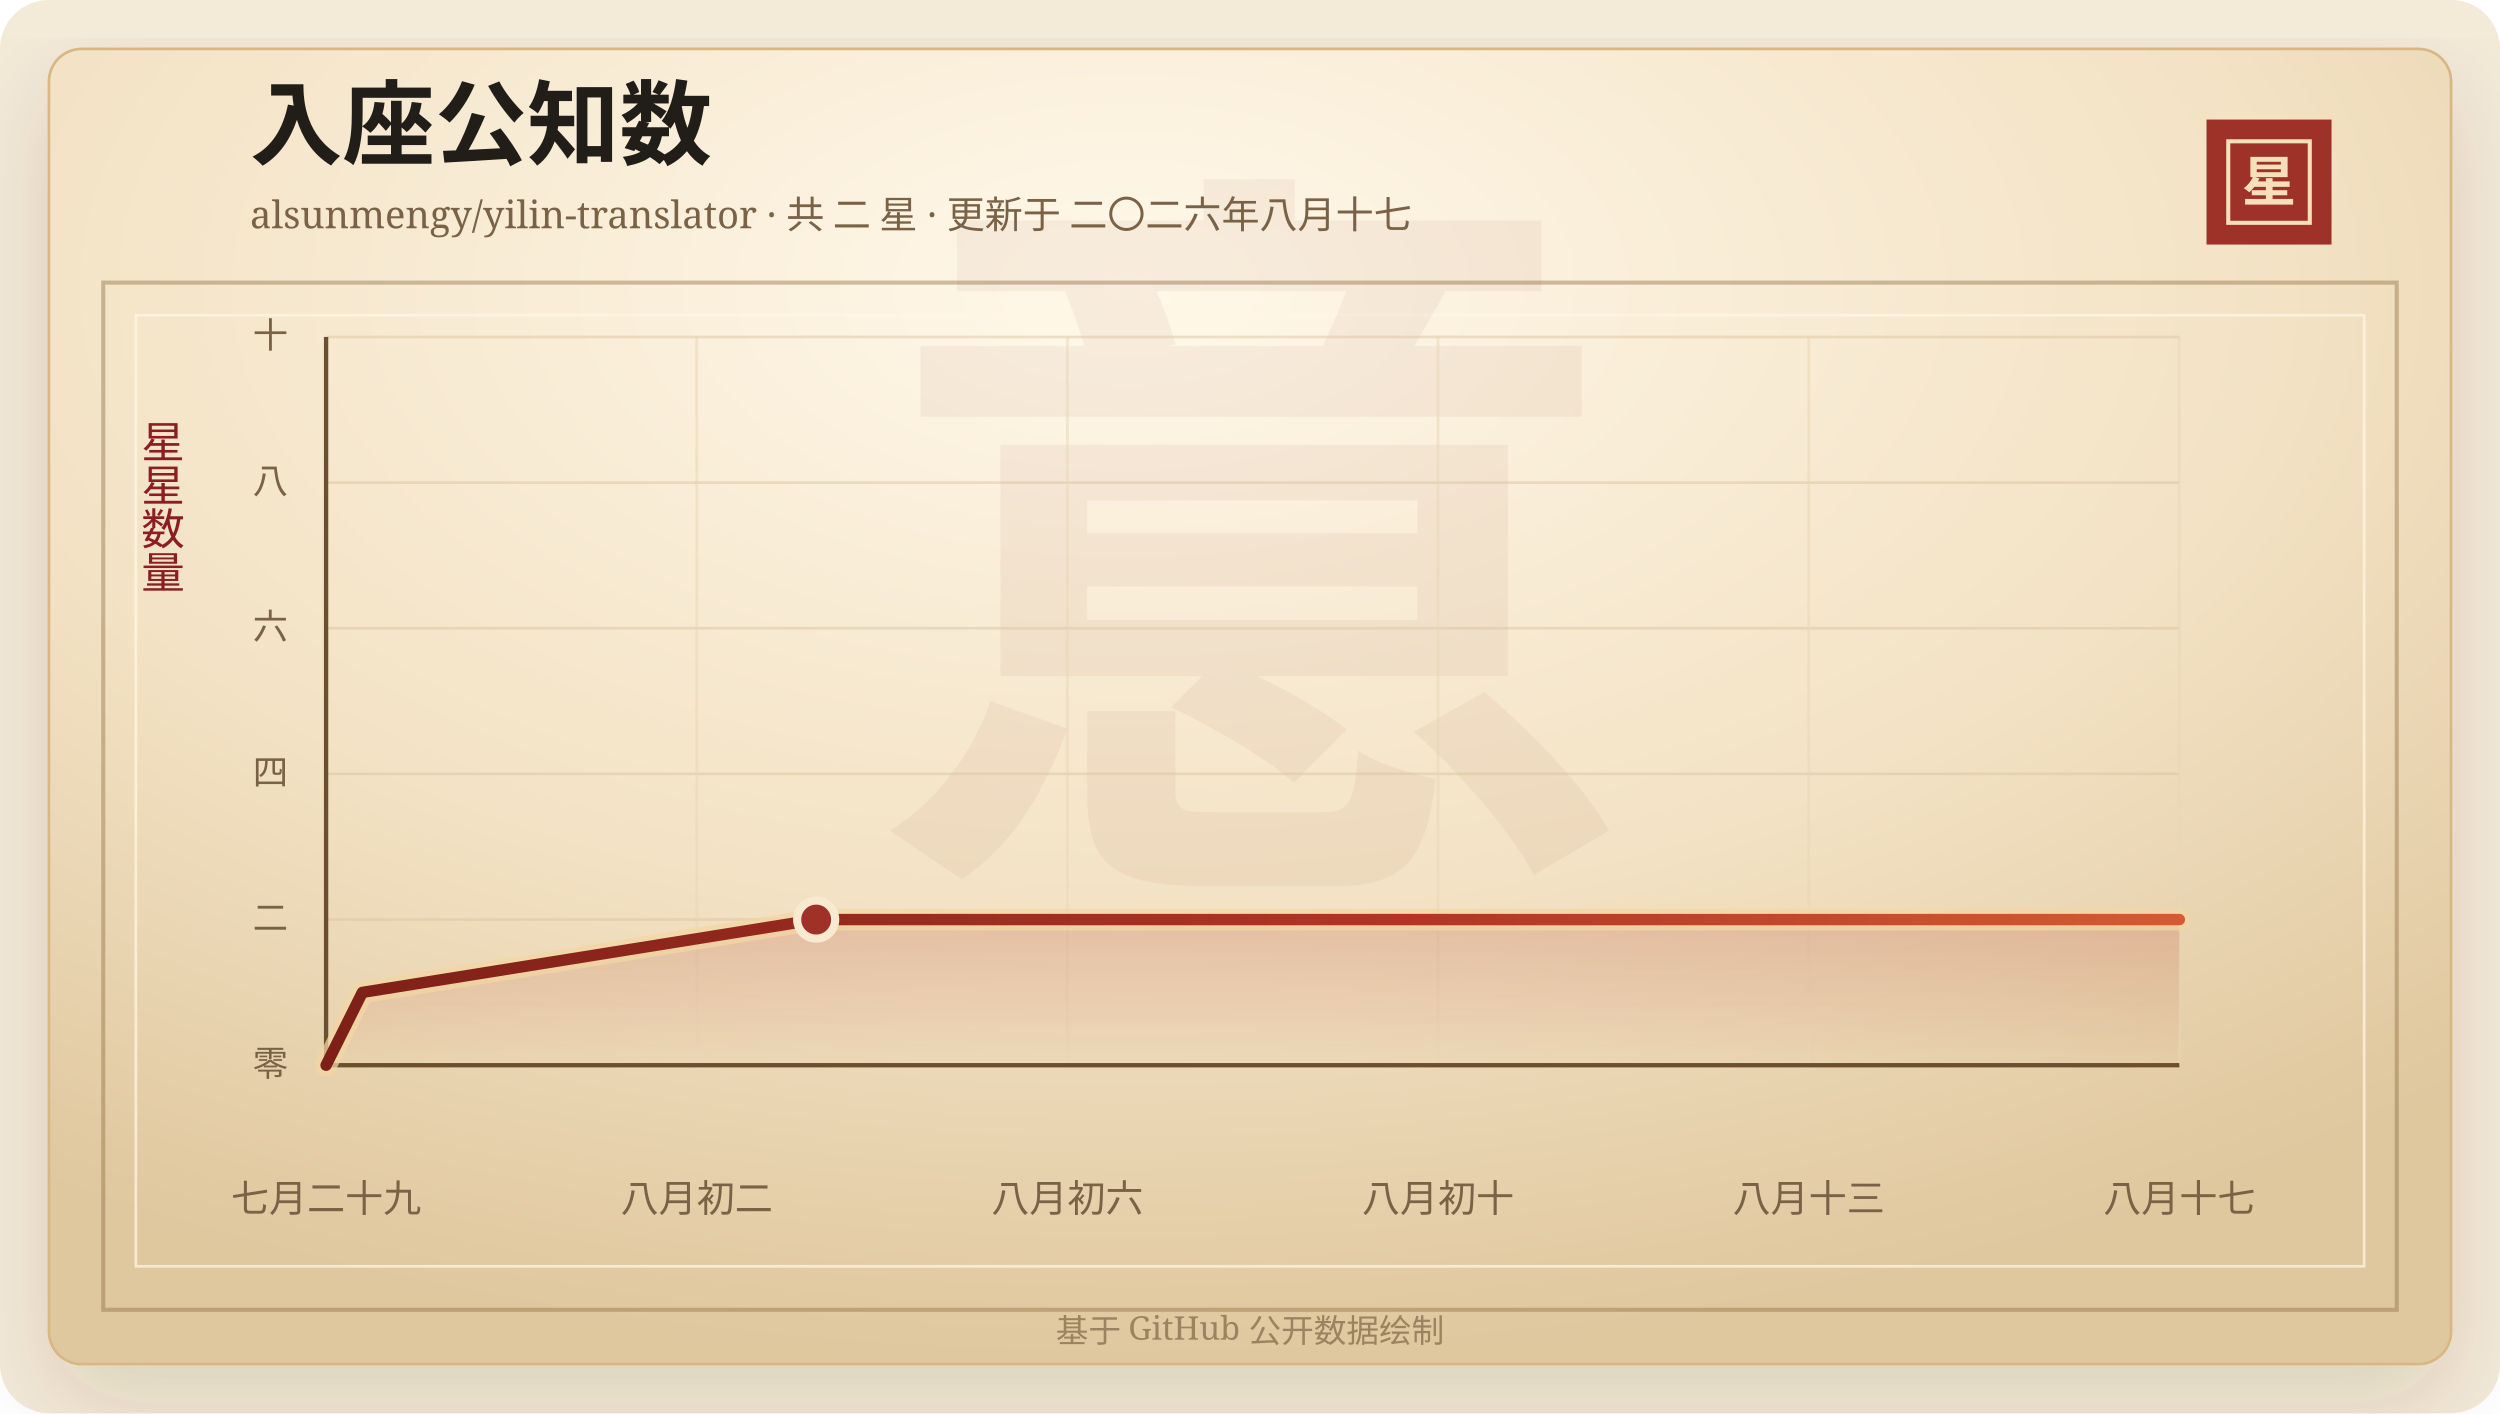
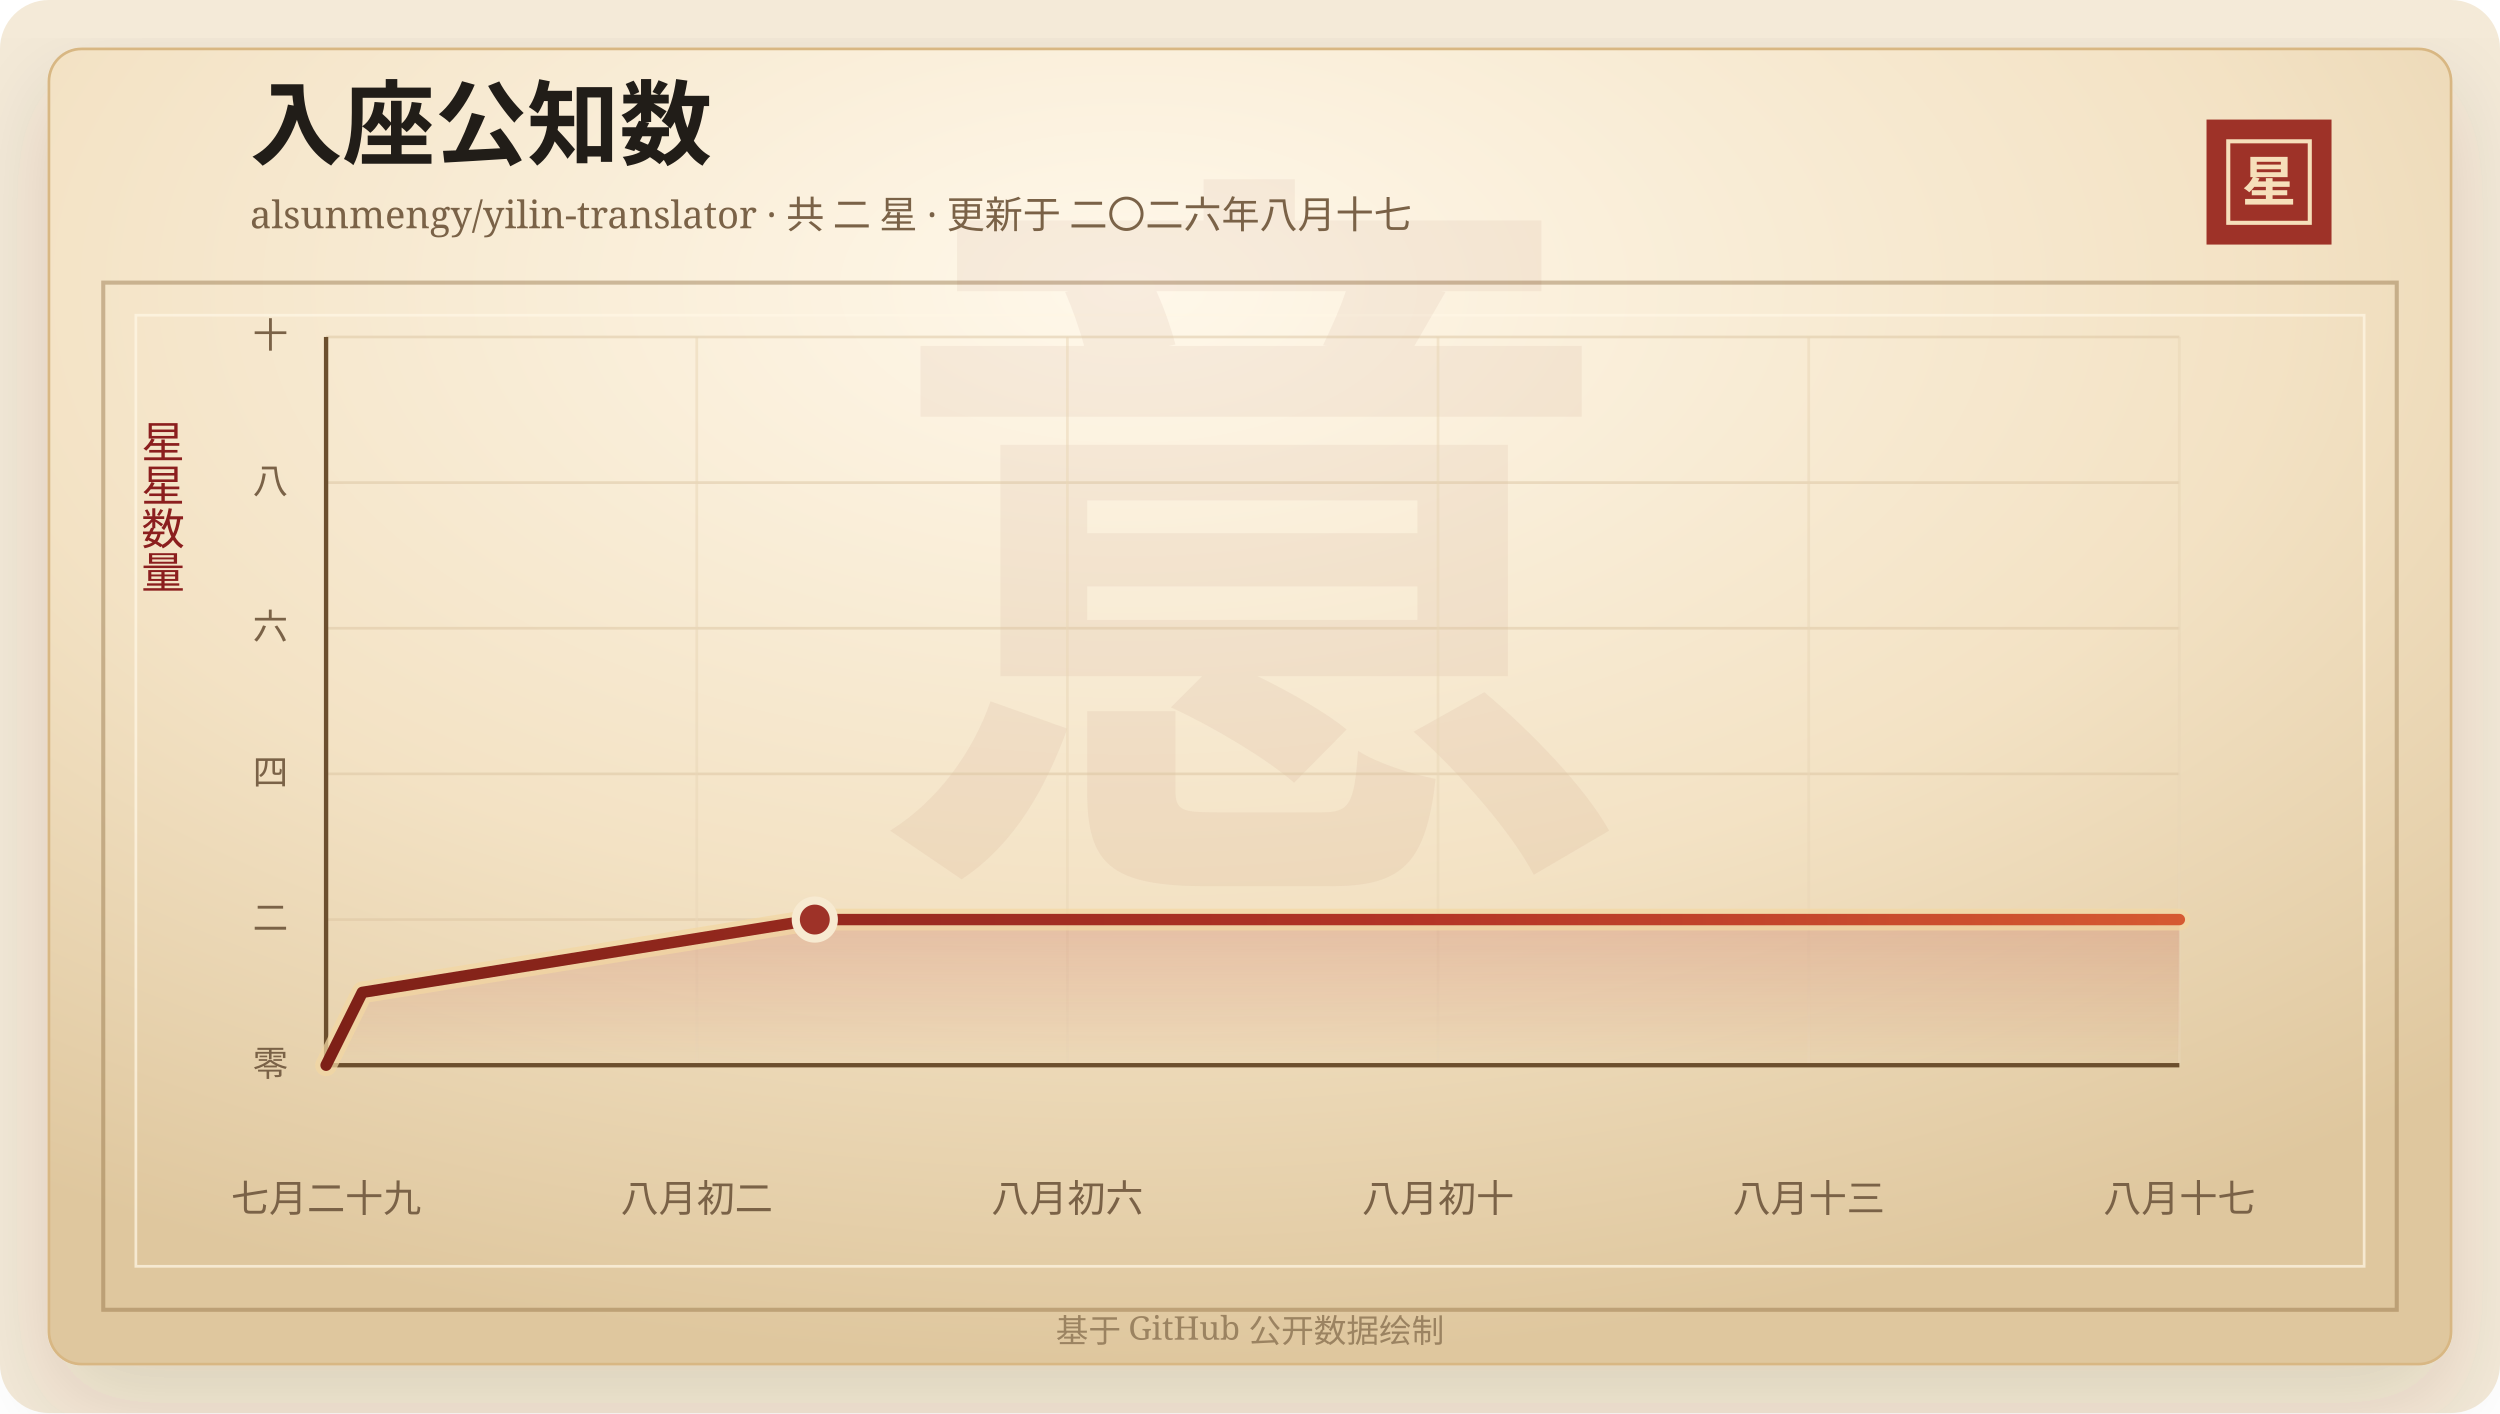
<svg xmlns="http://www.w3.org/2000/svg" width="920" height="520" viewBox="0 0 920 520" role="img" aria-labelledby="title desc">
  <defs>
    <linearGradient id="line" x1="0" x2="1" y1="0" y2="0">
      <stop offset="0%" stop-color="#7d2017" />
      <stop offset="58%" stop-color="#b33426" />
      <stop offset="100%" stop-color="#d65a32" />
    </linearGradient>
    <linearGradient id="area" x1="0" x2="0" y1="0" y2="1">
      <stop offset="0%" stop-color="#b33426" stop-opacity="0.2" />
      <stop offset="100%" stop-color="#b33426" stop-opacity="0" />
    </linearGradient>
    <radialGradient id="paper" cx="45%" cy="18%" r="82%">
      <stop offset="0%" stop-color="#fff8ea" />
      <stop offset="58%" stop-color="#f3e2c4" />
      <stop offset="100%" stop-color="#dfc79e" />
    </radialGradient>
    <filter id="shadow" x="-20%" y="-20%" width="140%" height="140%">
      <feDropShadow dx="0" dy="14" stdDeviation="18" flood-color="#3b2a20" flood-opacity="0.14" />
    </filter>
  </defs>
  <rect width="920" height="520" rx="18" fill="#f4ead8" />
  <rect x="18" y="18" width="884" height="484" rx="12" fill="url(#paper)" stroke="#d8b783" filter="url(#shadow)" />
  <rect x="38" y="104" width="844" height="378" fill="none" stroke="#8c6b3f" stroke-opacity="0.42" stroke-width="1.5" />
  <rect x="50" y="116" width="820" height="350" fill="none" stroke="#fff7e5" stroke-opacity="0.72" />
  <text x="460" y="304" text-anchor="middle" fill="#8c342a" fill-opacity="0.06" font-family="Songti SC, STSong, SimSun, serif" font-size="280" font-weight="700">意</text>
  <text x="92" y="58" fill="#211d18" font-family="Songti SC, STSong, SimSun, serif" font-size="34" font-weight="700">入座公知数</text>
  <text x="92" y="84" fill="#7a6247" font-family="Songti SC, STSong, SimSun, serif" font-size="14.0">alsunmengy/yilin-translator · 共 二 星 · 更新于 二〇二六年八月十七</text>
  <rect x="812" y="44" width="46" height="46" fill="#9e3228" />
  <rect x="820" y="52" width="30" height="30" fill="none" stroke="#f6dfba" stroke-width="1.5" />
  <text x="835" y="74" text-anchor="middle" fill="#f6dfba" font-family="Songti SC, STSong, SimSun, serif" font-size="20" font-weight="700">星</text>
  <text x="60" y="166" text-anchor="middle" fill="#8b1e1e" font-family="Songti SC, STSong, SimSun, serif" font-size="16" writing-mode="vertical-rl">星星数量</text>
  <line x1="120" y1="392.00" x2="802" y2="392.00" stroke="#d9c29e" stroke-opacity="0.48" />
  <text x="106" y="396.00" text-anchor="end" fill="#7a6247" font-family="Songti SC, STSong, SimSun, serif" font-size="13">零</text>
  <line x1="120" y1="338.40" x2="802" y2="338.40" stroke="#d9c29e" stroke-opacity="0.48" />
  <text x="106" y="342.40" text-anchor="end" fill="#7a6247" font-family="Songti SC, STSong, SimSun, serif" font-size="13">二</text>
  <line x1="120" y1="284.80" x2="802" y2="284.80" stroke="#d9c29e" stroke-opacity="0.48" />
  <text x="106" y="288.80" text-anchor="end" fill="#7a6247" font-family="Songti SC, STSong, SimSun, serif" font-size="13">四</text>
  <line x1="120" y1="231.20" x2="802" y2="231.20" stroke="#d9c29e" stroke-opacity="0.48" />
  <text x="106" y="235.20" text-anchor="end" fill="#7a6247" font-family="Songti SC, STSong, SimSun, serif" font-size="13">六</text>
  <line x1="120" y1="177.60" x2="802" y2="177.60" stroke="#d9c29e" stroke-opacity="0.48" />
  <text x="106" y="181.60" text-anchor="end" fill="#7a6247" font-family="Songti SC, STSong, SimSun, serif" font-size="13">八</text>
  <line x1="120" y1="124.00" x2="802" y2="124.00" stroke="#d9c29e" stroke-opacity="0.48" />
  <text x="106" y="128.00" text-anchor="end" fill="#7a6247" font-family="Songti SC, STSong, SimSun, serif" font-size="13">十</text>
  <line x1="120.00" y1="124" x2="120.00" y2="392" stroke="#ead6b7" stroke-opacity="0.54" />
  <text x="120.00" y="446" text-anchor="middle" fill="#7a6247" font-family="Songti SC, STSong, SimSun, serif" font-size="14">七月二十九</text>
  <line x1="256.40" y1="124" x2="256.40" y2="392" stroke="#ead6b7" stroke-opacity="0.54" />
  <text x="256.40" y="446" text-anchor="middle" fill="#7a6247" font-family="Songti SC, STSong, SimSun, serif" font-size="14">八月初二</text>
  <line x1="392.80" y1="124" x2="392.80" y2="392" stroke="#ead6b7" stroke-opacity="0.54" />
  <text x="392.80" y="446" text-anchor="middle" fill="#7a6247" font-family="Songti SC, STSong, SimSun, serif" font-size="14">八月初六</text>
  <line x1="529.20" y1="124" x2="529.20" y2="392" stroke="#ead6b7" stroke-opacity="0.54" />
  <text x="529.20" y="446" text-anchor="middle" fill="#7a6247" font-family="Songti SC, STSong, SimSun, serif" font-size="14">八月初十</text>
  <line x1="665.60" y1="124" x2="665.60" y2="392" stroke="#ead6b7" stroke-opacity="0.54" />
  <text x="665.60" y="446" text-anchor="middle" fill="#7a6247" font-family="Songti SC, STSong, SimSun, serif" font-size="14">八月十三</text>
  <line x1="802.00" y1="124" x2="802.00" y2="392" stroke="#ead6b7" stroke-opacity="0.54" />
  <text x="802.00" y="446" text-anchor="middle" fill="#7a6247" font-family="Songti SC, STSong, SimSun, serif" font-size="14">八月十七</text>
  <line x1="120" y1="392" x2="802" y2="392" stroke="#6c4f2e" stroke-width="1.6" />
  <line x1="120" y1="124" x2="120" y2="392" stroke="#6c4f2e" stroke-width="1.6" />
-   <polygon points="120.00,392.00 120.00,392.00 133.36,365.20 300.35,338.40 802.00,338.40 802.00,392.00" fill="url(#area)" />
-   <polyline points="120.00,392.00 133.36,365.20 300.35,338.40 802.00,338.40" fill="none" stroke="#f3d7a2" stroke-width="8" stroke-linecap="round" stroke-linejoin="round" opacity="0.72" />
-   <polyline points="120.00,392.00 133.36,365.20 300.35,338.40 802.00,338.40" fill="none" stroke="url(#line)" stroke-width="4.2" stroke-linecap="round" stroke-linejoin="round" />
-   <circle cx="300.35" cy="338.40" r="7" fill="#9e3228" stroke="#f7ead1" stroke-width="3" />
+   <polygon points="120.00,392.00 120.00,392.00 133.32,365.20 299.85,338.40 802.00,338.40 802.00,392.00" fill="url(#area)" />
+   <polyline points="120.00,392.00 133.32,365.20 299.85,338.40 802.00,338.40" fill="none" stroke="#f3d7a2" stroke-width="8" stroke-linecap="round" stroke-linejoin="round" opacity="0.72" />
+   <polyline points="120.00,392.00 133.32,365.20 299.85,338.40 802.00,338.40" fill="none" stroke="url(#line)" stroke-width="4.2" stroke-linecap="round" stroke-linejoin="round" />
+   <circle cx="299.85" cy="338.40" r="7" fill="#9e3228" stroke="#f7ead1" stroke-width="3" />
  <text x="460" y="494" text-anchor="middle" fill="#9b8361" font-family="Songti SC, STSong, SimSun, serif" font-size="12">基于 GitHub 公开数据绘制</text>
</svg>
